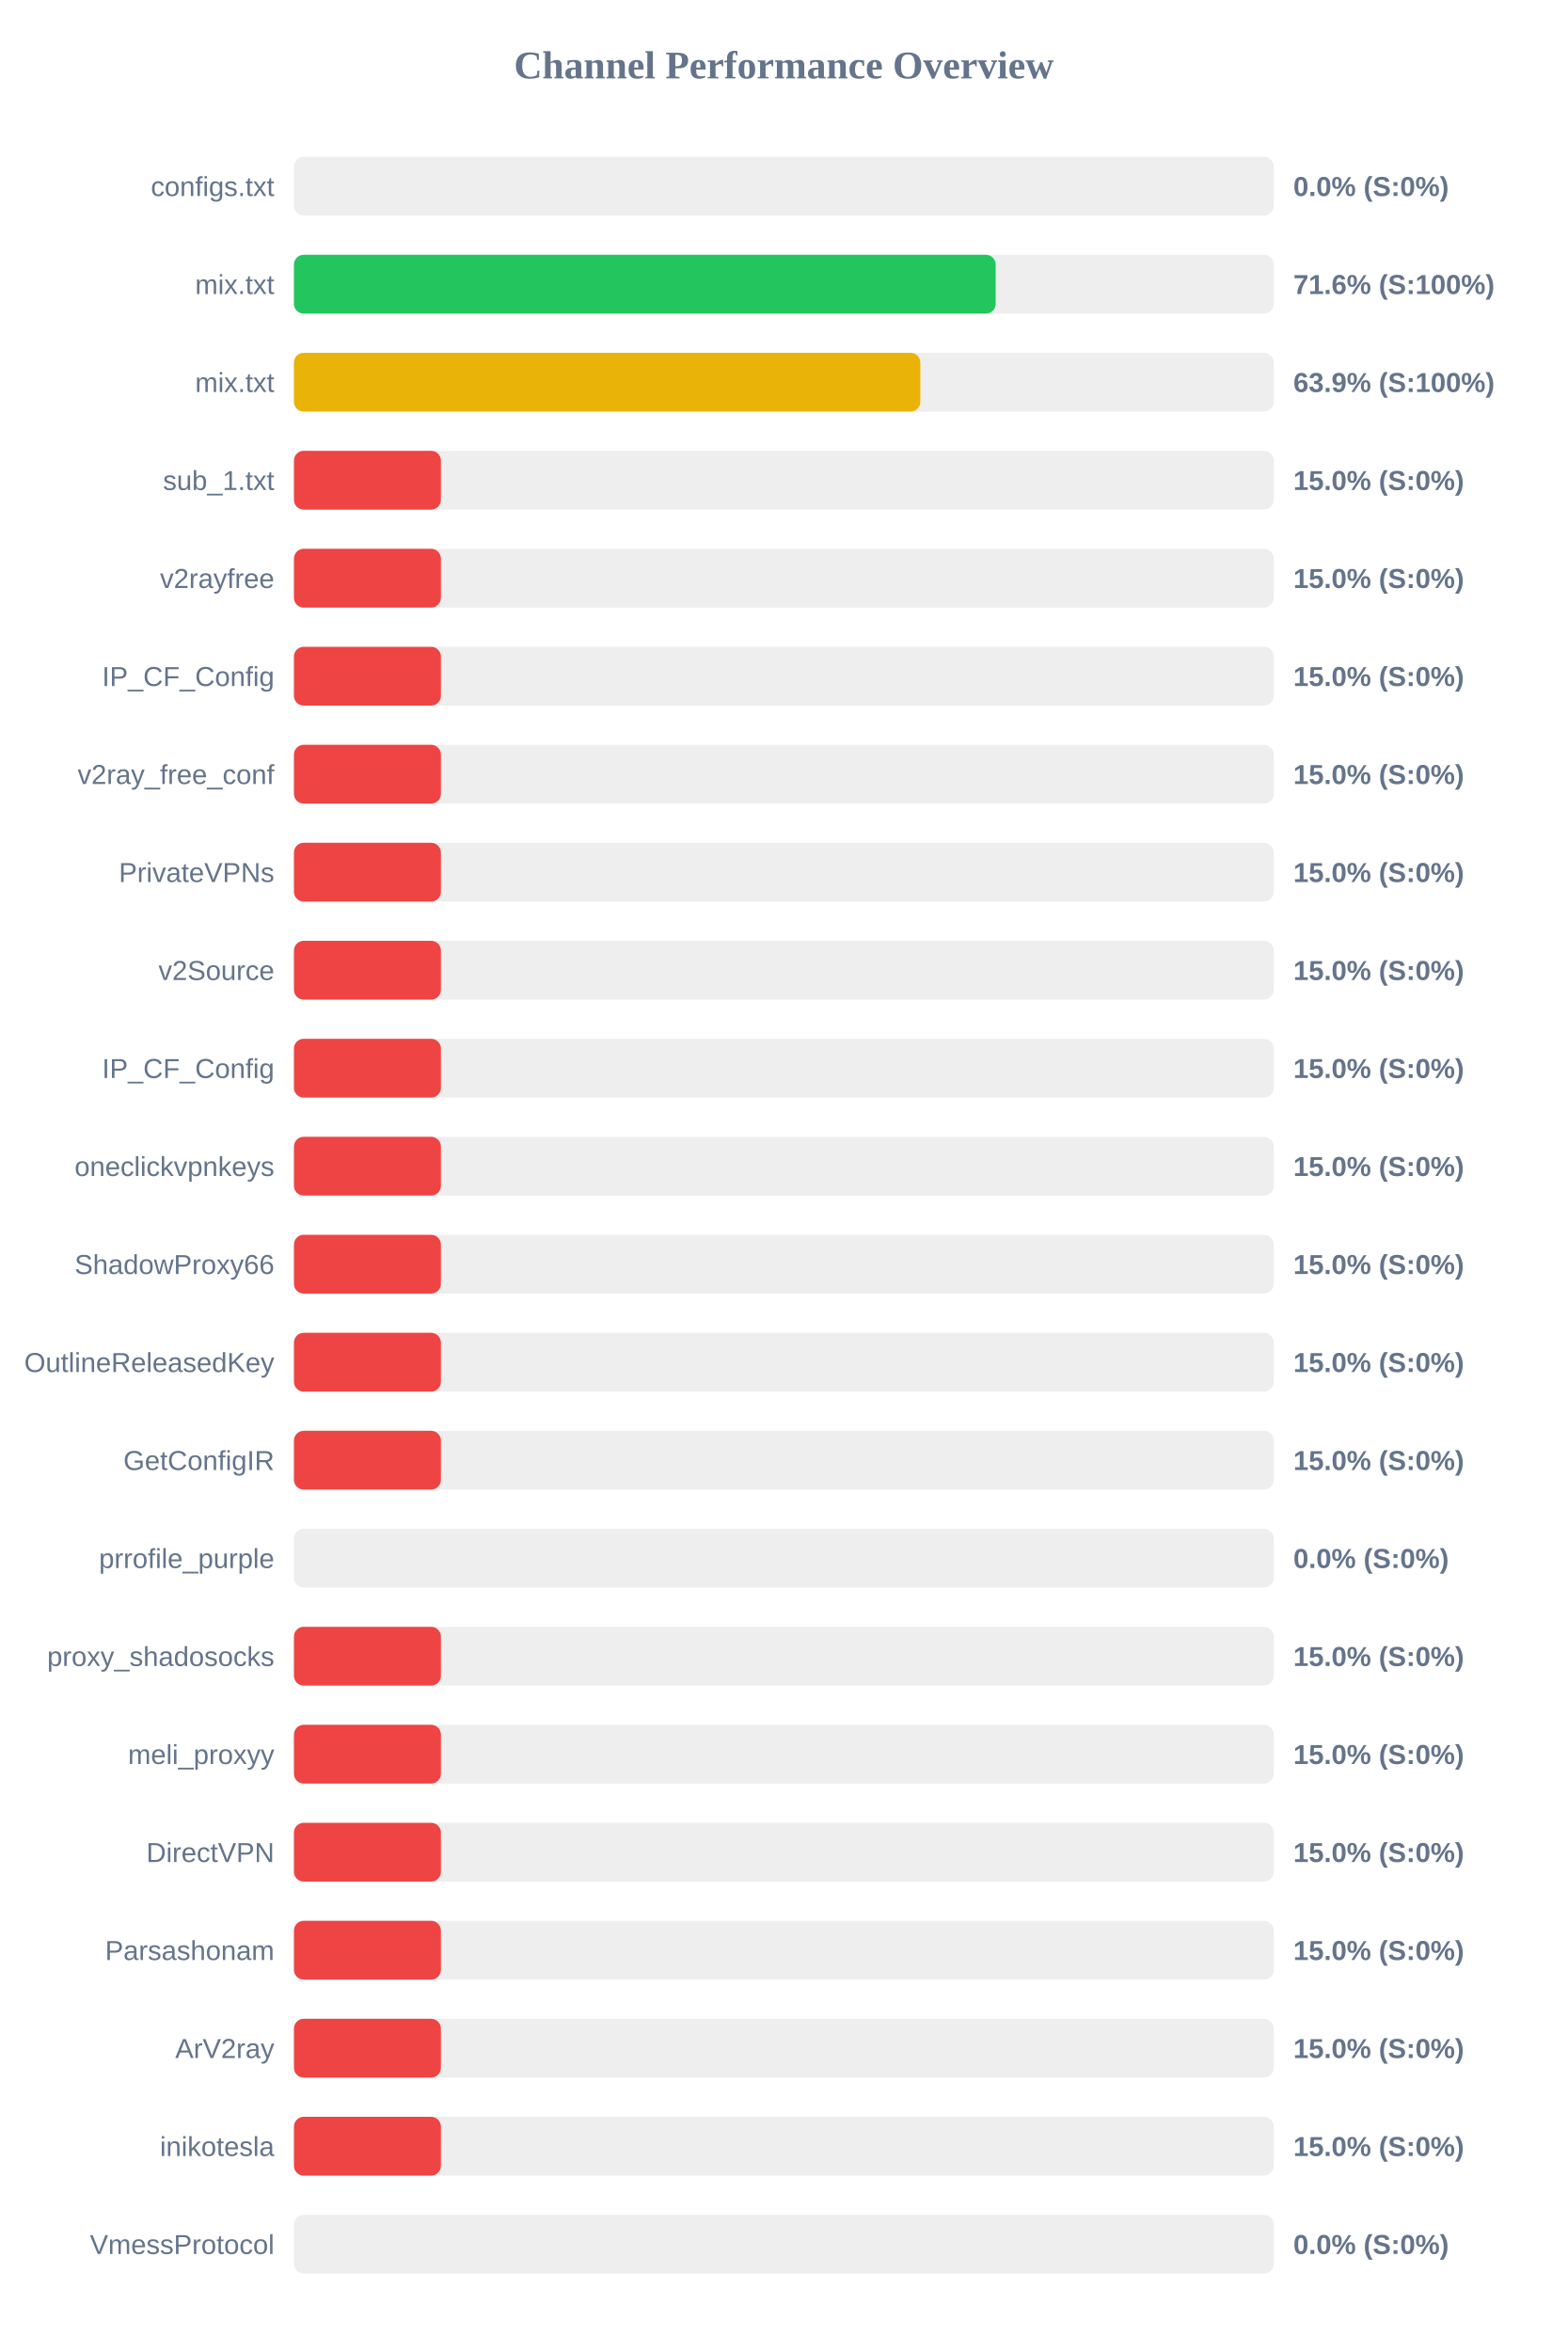
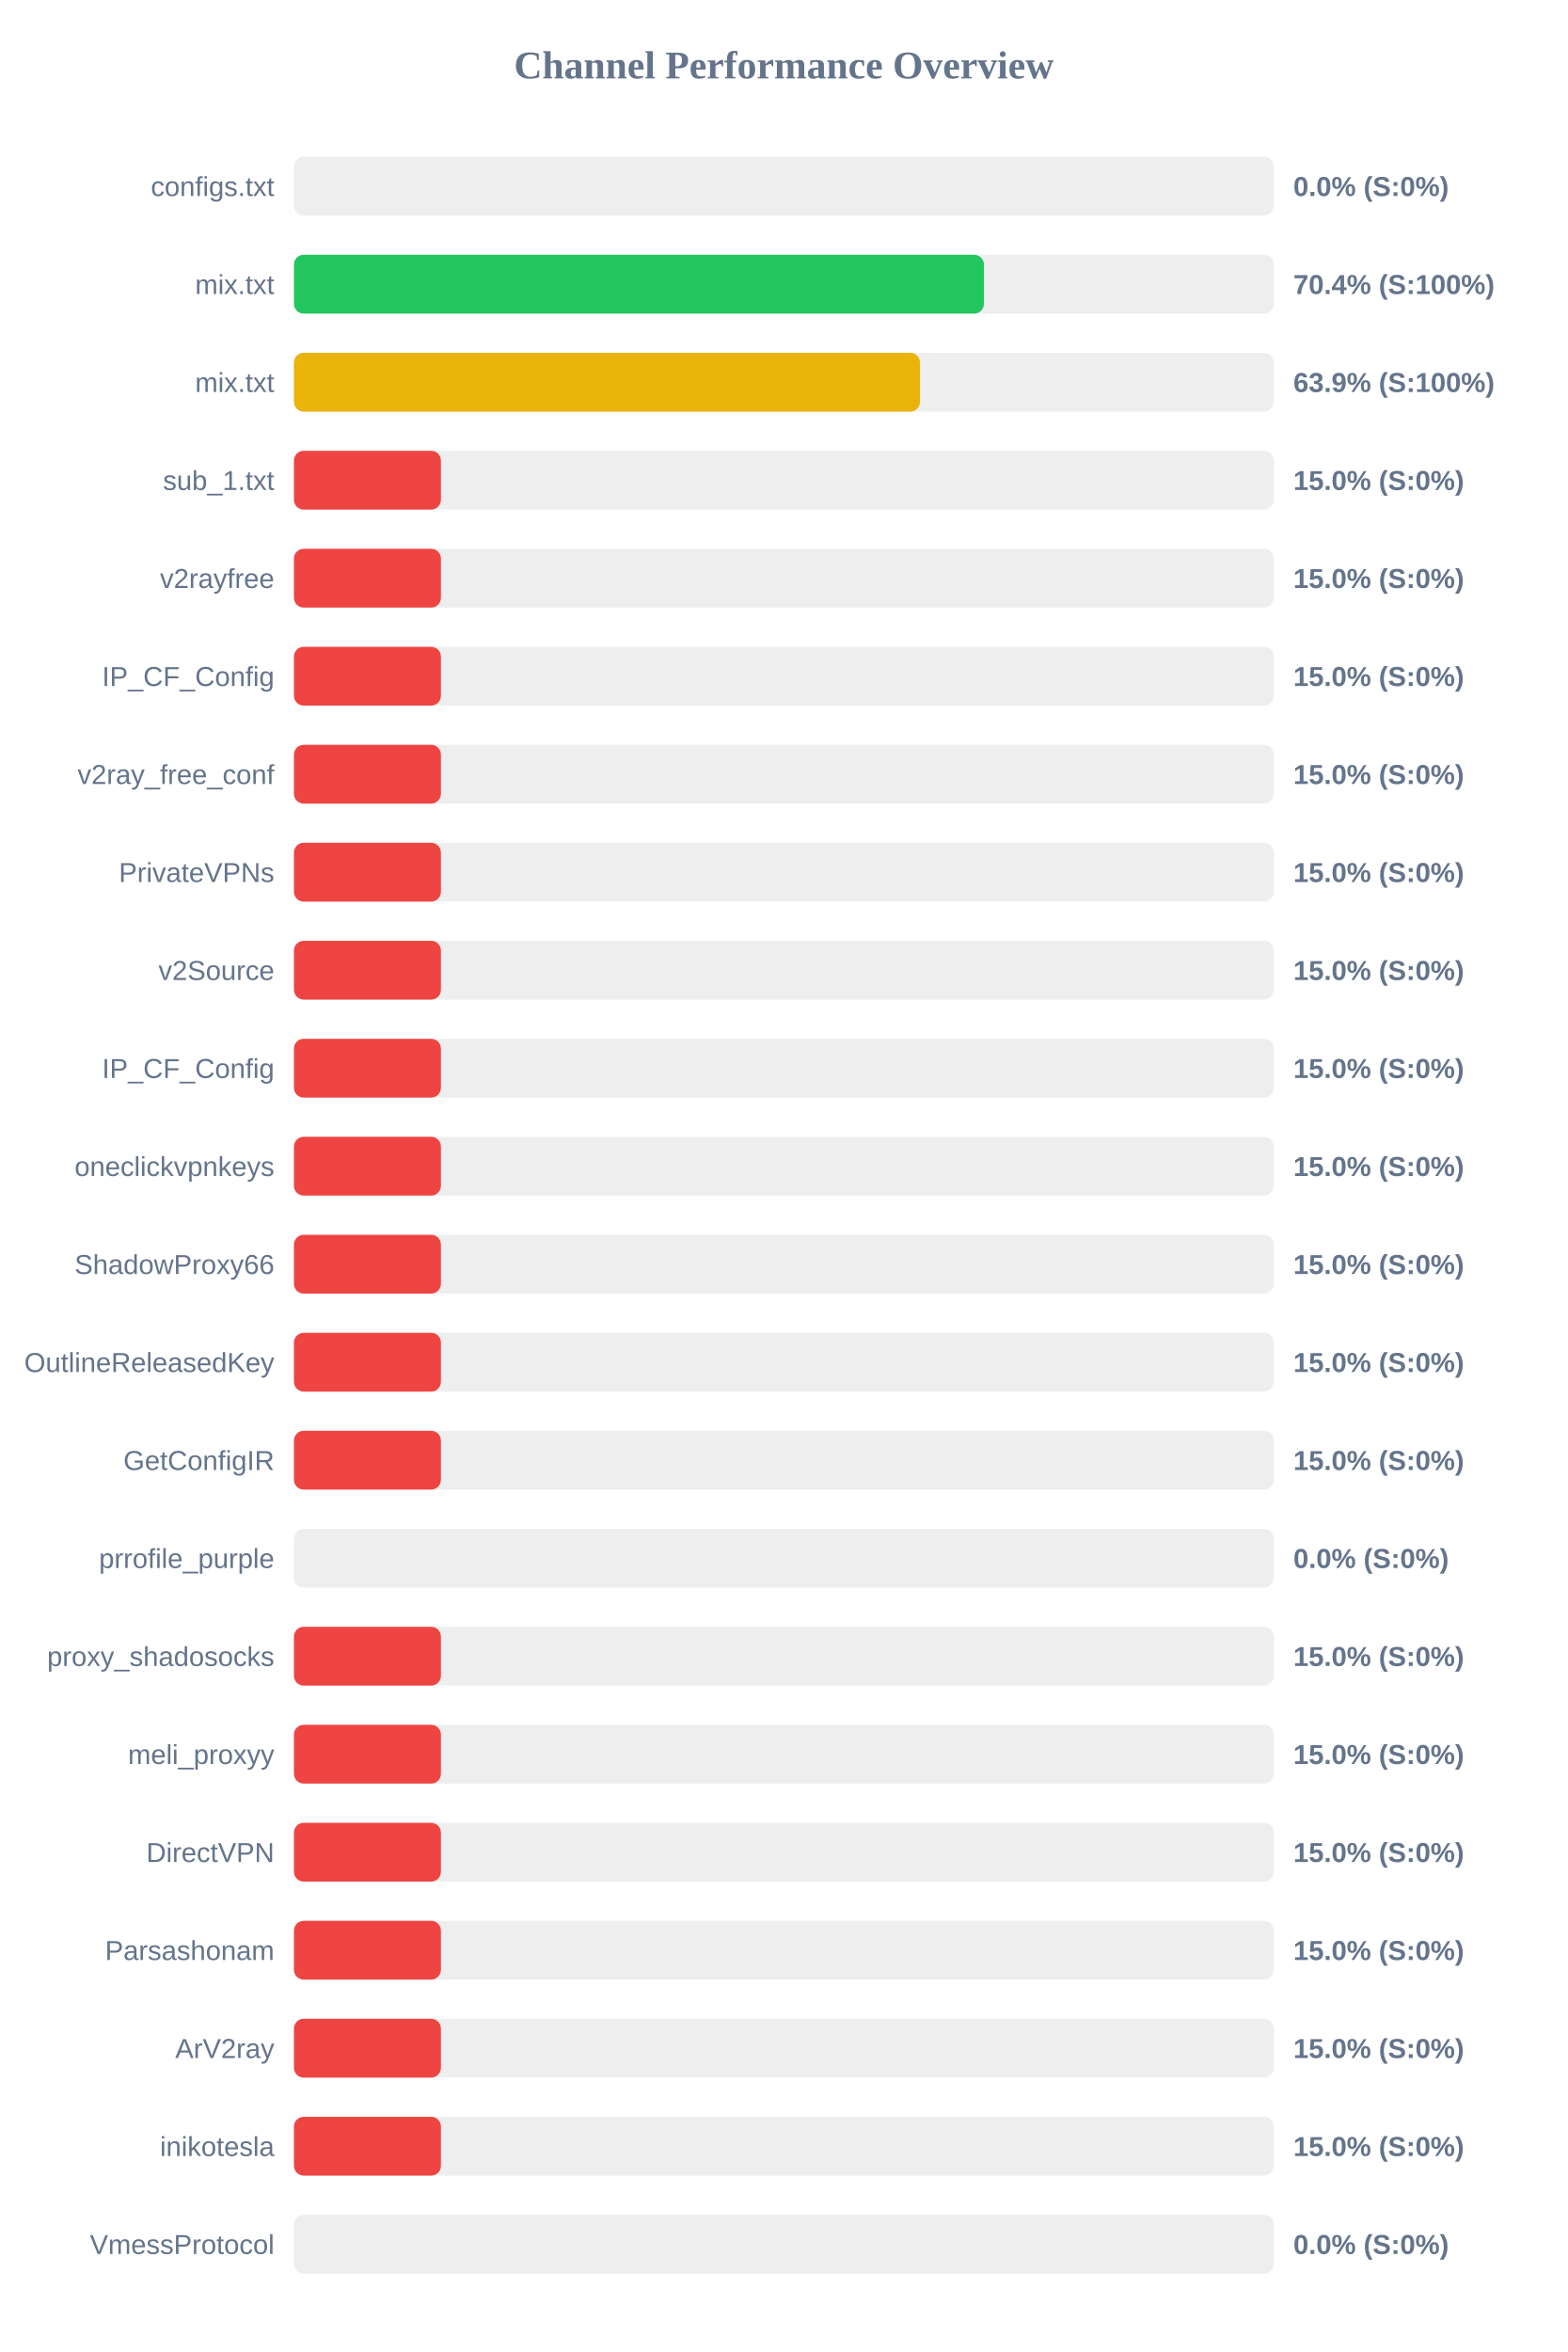
<svg xmlns="http://www.w3.org/2000/svg" width="800" height="1200" version="1.1">
  <style>
        .row { font: 14px Arial; fill: #64748b; }
        .score { font: bold 14px Arial; fill: #64748b; }
    </style>
  <text x="400" y="40" text-anchor="middle" font-size="20px" font-weight="bold" fill="#64748b">Channel Performance Overview</text>
  <rect x="150" y="80" width="500" height="30" fill="#eee" rx="5" />
  <rect x="150" y="80" width="0.0" height="30" fill="#ef4444" rx="5" />
  <text x="140" y="100" text-anchor="end" class="row">configs.txt</text>
  <text x="660" y="100" text-anchor="start" class="score">0.0% (S:0%)</text>
  <rect x="150" y="130" width="500" height="30" fill="#eee" rx="5" />
-   <rect x="150" y="130" width="358.1" height="30" fill="#22c55e" rx="5" />
+   <rect x="150" y="130" width="352.1" height="30" fill="#22c55e" rx="5" />
  <text x="140" y="150" text-anchor="end" class="row">mix.txt</text>
-   <text x="660" y="150" text-anchor="start" class="score">71.6% (S:100%)</text>
+   <text x="660" y="150" text-anchor="start" class="score">70.4% (S:100%)</text>
  <rect x="150" y="180" width="500" height="30" fill="#eee" rx="5" />
-   <rect x="150" y="180" width="319.65" height="30" fill="#eab308" rx="5" />
+   <rect x="150" y="180" width="319.45" height="30" fill="#eab308" rx="5" />
  <text x="140" y="200" text-anchor="end" class="row">mix.txt</text>
  <text x="660" y="200" text-anchor="start" class="score">63.9% (S:100%)</text>
  <rect x="150" y="230" width="500" height="30" fill="#eee" rx="5" />
  <rect x="150" y="230" width="75.0" height="30" fill="#ef4444" rx="5" />
  <text x="140" y="250" text-anchor="end" class="row">sub_1.txt</text>
  <text x="660" y="250" text-anchor="start" class="score">15.0% (S:0%)</text>
  <rect x="150" y="280" width="500" height="30" fill="#eee" rx="5" />
  <rect x="150" y="280" width="75.0" height="30" fill="#ef4444" rx="5" />
  <text x="140" y="300" text-anchor="end" class="row">v2rayfree</text>
  <text x="660" y="300" text-anchor="start" class="score">15.0% (S:0%)</text>
  <rect x="150" y="330" width="500" height="30" fill="#eee" rx="5" />
  <rect x="150" y="330" width="75.0" height="30" fill="#ef4444" rx="5" />
  <text x="140" y="350" text-anchor="end" class="row">IP_CF_Config</text>
  <text x="660" y="350" text-anchor="start" class="score">15.0% (S:0%)</text>
  <rect x="150" y="380" width="500" height="30" fill="#eee" rx="5" />
  <rect x="150" y="380" width="75.0" height="30" fill="#ef4444" rx="5" />
  <text x="140" y="400" text-anchor="end" class="row">v2ray_free_conf</text>
  <text x="660" y="400" text-anchor="start" class="score">15.0% (S:0%)</text>
  <rect x="150" y="430" width="500" height="30" fill="#eee" rx="5" />
  <rect x="150" y="430" width="75.0" height="30" fill="#ef4444" rx="5" />
  <text x="140" y="450" text-anchor="end" class="row">PrivateVPNs</text>
  <text x="660" y="450" text-anchor="start" class="score">15.0% (S:0%)</text>
  <rect x="150" y="480" width="500" height="30" fill="#eee" rx="5" />
  <rect x="150" y="480" width="75.0" height="30" fill="#ef4444" rx="5" />
  <text x="140" y="500" text-anchor="end" class="row">v2Source</text>
  <text x="660" y="500" text-anchor="start" class="score">15.0% (S:0%)</text>
  <rect x="150" y="530" width="500" height="30" fill="#eee" rx="5" />
  <rect x="150" y="530" width="75.0" height="30" fill="#ef4444" rx="5" />
  <text x="140" y="550" text-anchor="end" class="row">IP_CF_Config</text>
  <text x="660" y="550" text-anchor="start" class="score">15.0% (S:0%)</text>
  <rect x="150" y="580" width="500" height="30" fill="#eee" rx="5" />
  <rect x="150" y="580" width="75.0" height="30" fill="#ef4444" rx="5" />
  <text x="140" y="600" text-anchor="end" class="row">oneclickvpnkeys</text>
  <text x="660" y="600" text-anchor="start" class="score">15.0% (S:0%)</text>
  <rect x="150" y="630" width="500" height="30" fill="#eee" rx="5" />
  <rect x="150" y="630" width="75.0" height="30" fill="#ef4444" rx="5" />
  <text x="140" y="650" text-anchor="end" class="row">ShadowProxy66</text>
  <text x="660" y="650" text-anchor="start" class="score">15.0% (S:0%)</text>
  <rect x="150" y="680" width="500" height="30" fill="#eee" rx="5" />
  <rect x="150" y="680" width="75.0" height="30" fill="#ef4444" rx="5" />
  <text x="140" y="700" text-anchor="end" class="row">OutlineReleasedKey</text>
  <text x="660" y="700" text-anchor="start" class="score">15.0% (S:0%)</text>
  <rect x="150" y="730" width="500" height="30" fill="#eee" rx="5" />
  <rect x="150" y="730" width="75.0" height="30" fill="#ef4444" rx="5" />
  <text x="140" y="750" text-anchor="end" class="row">GetConfigIR</text>
  <text x="660" y="750" text-anchor="start" class="score">15.0% (S:0%)</text>
  <rect x="150" y="780" width="500" height="30" fill="#eee" rx="5" />
  <rect x="150" y="780" width="0.0" height="30" fill="#ef4444" rx="5" />
  <text x="140" y="800" text-anchor="end" class="row">prrofile_purple</text>
  <text x="660" y="800" text-anchor="start" class="score">0.0% (S:0%)</text>
  <rect x="150" y="830" width="500" height="30" fill="#eee" rx="5" />
  <rect x="150" y="830" width="75.0" height="30" fill="#ef4444" rx="5" />
  <text x="140" y="850" text-anchor="end" class="row">proxy_shadosocks</text>
  <text x="660" y="850" text-anchor="start" class="score">15.0% (S:0%)</text>
  <rect x="150" y="880" width="500" height="30" fill="#eee" rx="5" />
  <rect x="150" y="880" width="75.0" height="30" fill="#ef4444" rx="5" />
  <text x="140" y="900" text-anchor="end" class="row">meli_proxyy</text>
  <text x="660" y="900" text-anchor="start" class="score">15.0% (S:0%)</text>
  <rect x="150" y="930" width="500" height="30" fill="#eee" rx="5" />
  <rect x="150" y="930" width="75.0" height="30" fill="#ef4444" rx="5" />
  <text x="140" y="950" text-anchor="end" class="row">DirectVPN</text>
  <text x="660" y="950" text-anchor="start" class="score">15.0% (S:0%)</text>
  <rect x="150" y="980" width="500" height="30" fill="#eee" rx="5" />
  <rect x="150" y="980" width="75.0" height="30" fill="#ef4444" rx="5" />
  <text x="140" y="1000" text-anchor="end" class="row">Parsashonam</text>
  <text x="660" y="1000" text-anchor="start" class="score">15.0% (S:0%)</text>
  <rect x="150" y="1030" width="500" height="30" fill="#eee" rx="5" />
  <rect x="150" y="1030" width="75.0" height="30" fill="#ef4444" rx="5" />
  <text x="140" y="1050" text-anchor="end" class="row">ArV2ray</text>
  <text x="660" y="1050" text-anchor="start" class="score">15.0% (S:0%)</text>
  <rect x="150" y="1080" width="500" height="30" fill="#eee" rx="5" />
  <rect x="150" y="1080" width="75.0" height="30" fill="#ef4444" rx="5" />
  <text x="140" y="1100" text-anchor="end" class="row">inikotesla</text>
  <text x="660" y="1100" text-anchor="start" class="score">15.0% (S:0%)</text>
  <rect x="150" y="1130" width="500" height="30" fill="#eee" rx="5" />
  <rect x="150" y="1130" width="0.0" height="30" fill="#ef4444" rx="5" />
  <text x="140" y="1150" text-anchor="end" class="row">VmessProtocol</text>
  <text x="660" y="1150" text-anchor="start" class="score">0.0% (S:0%)</text>
</svg>
